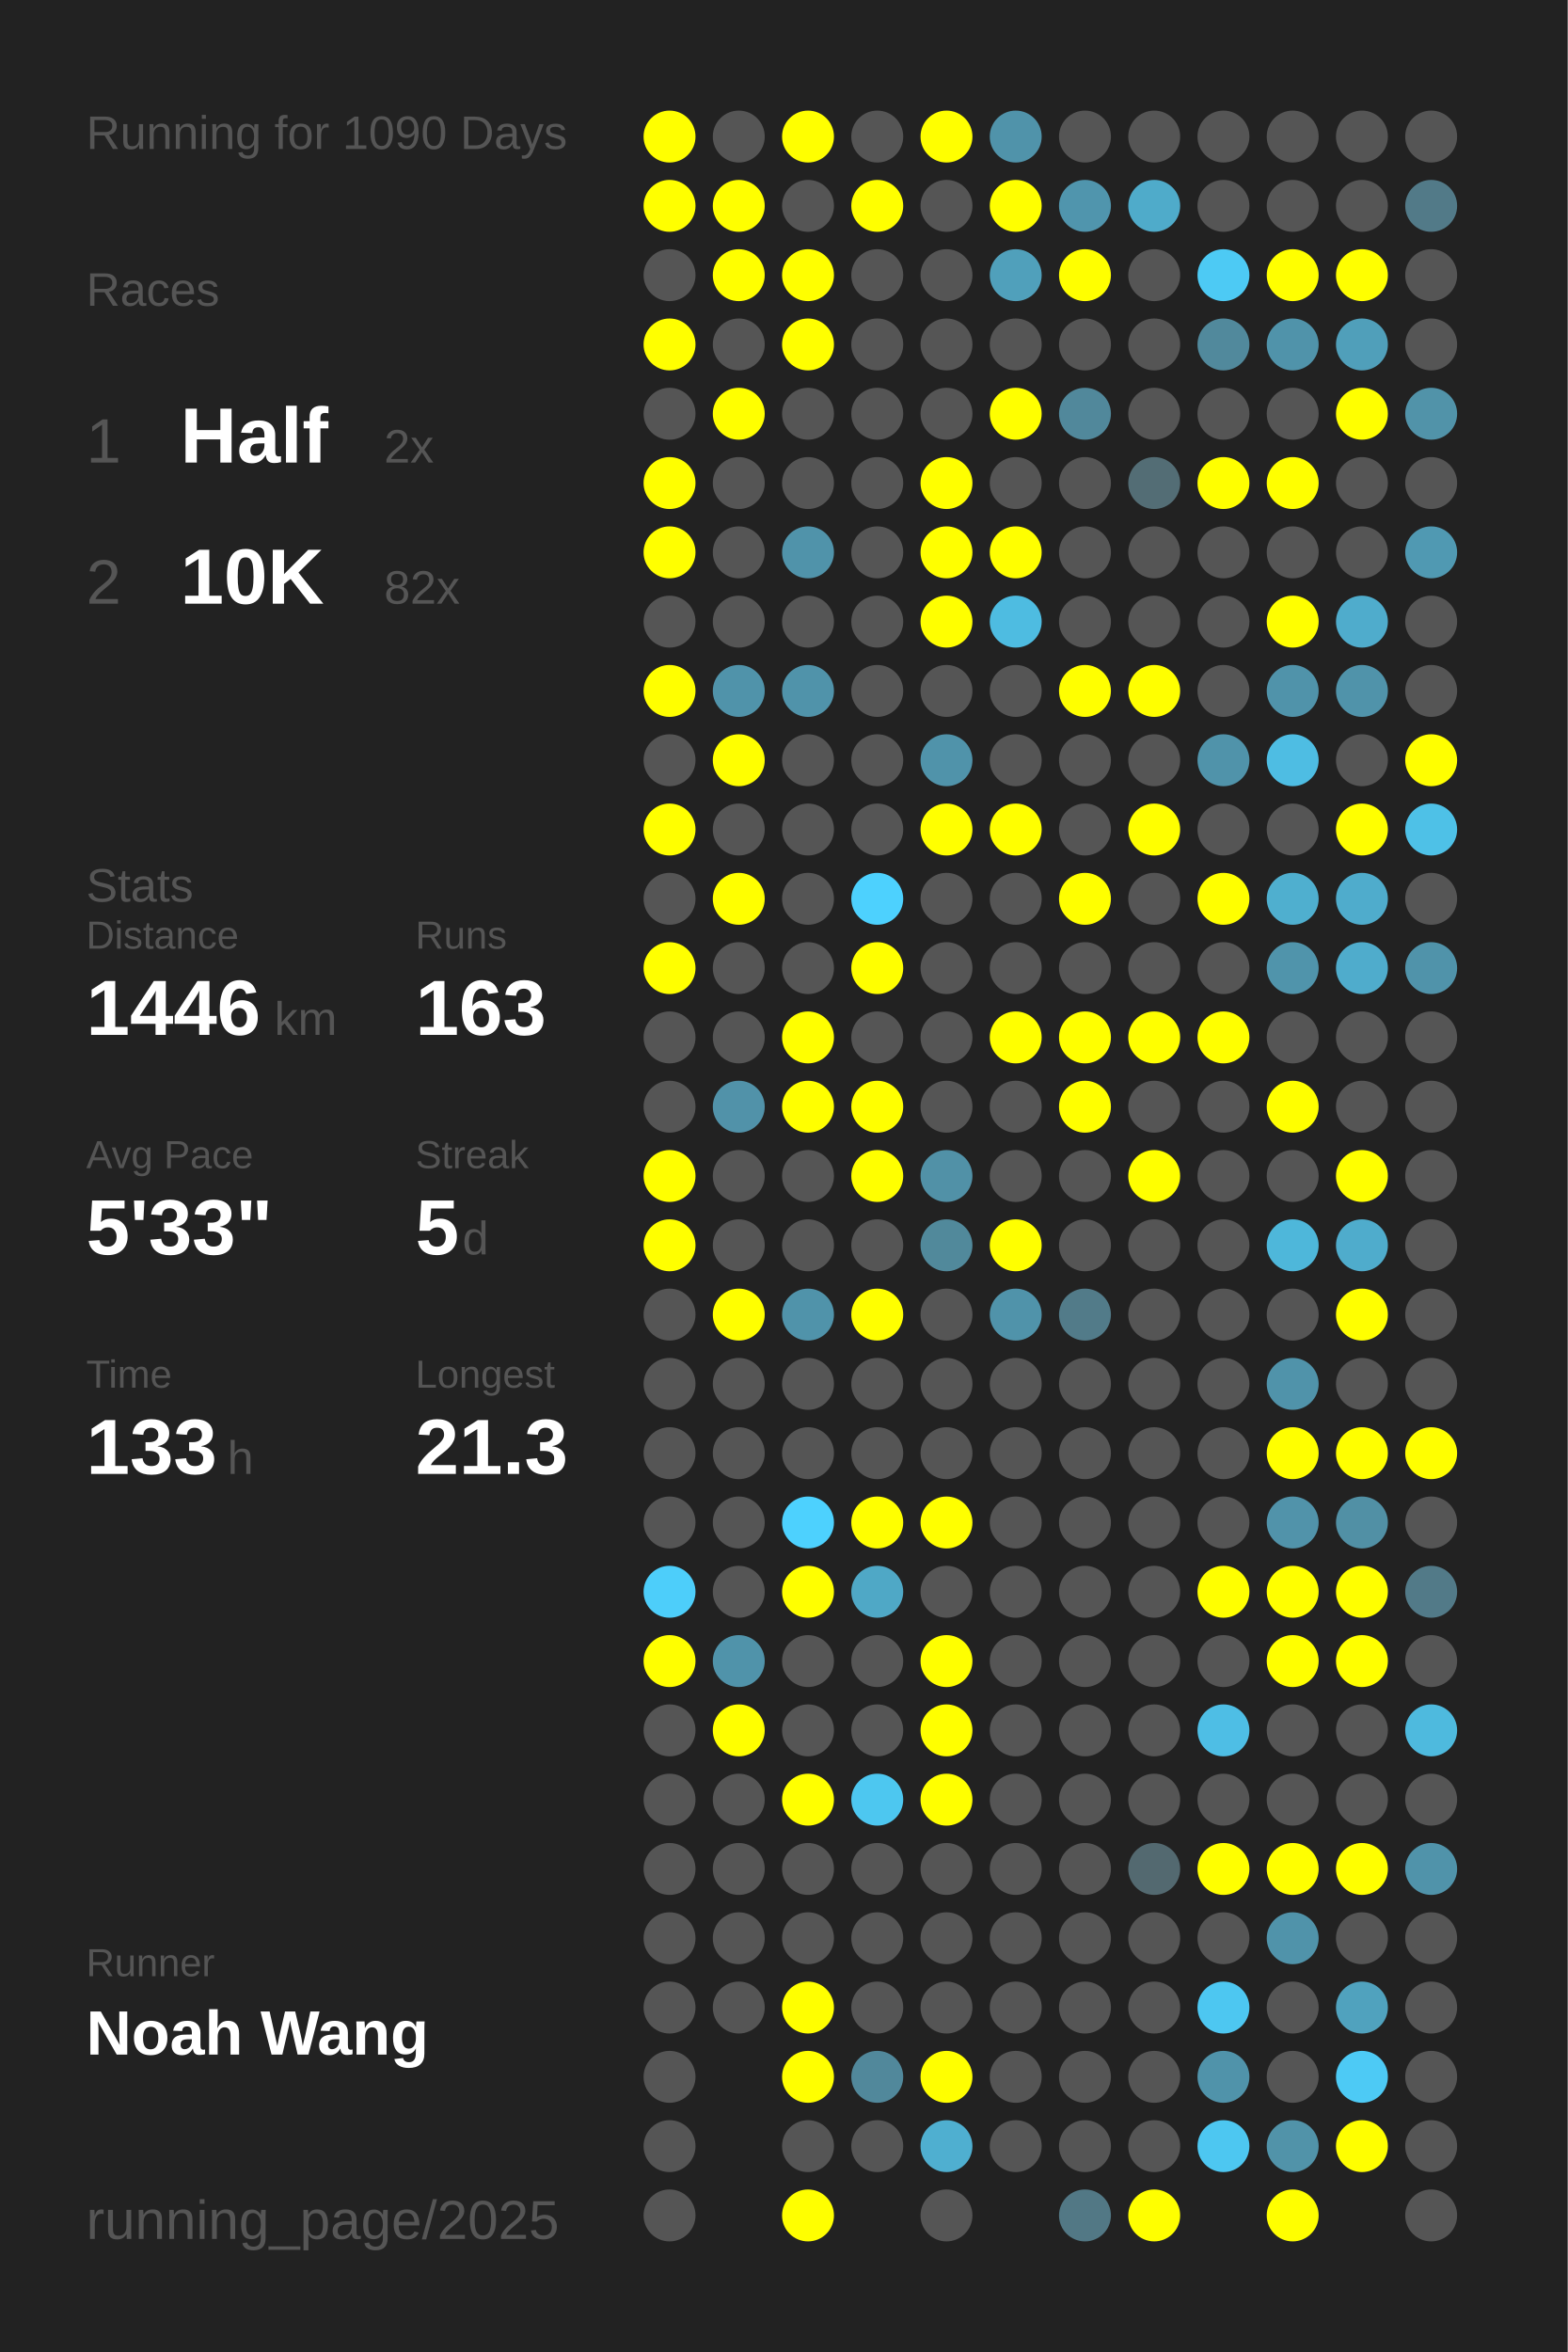
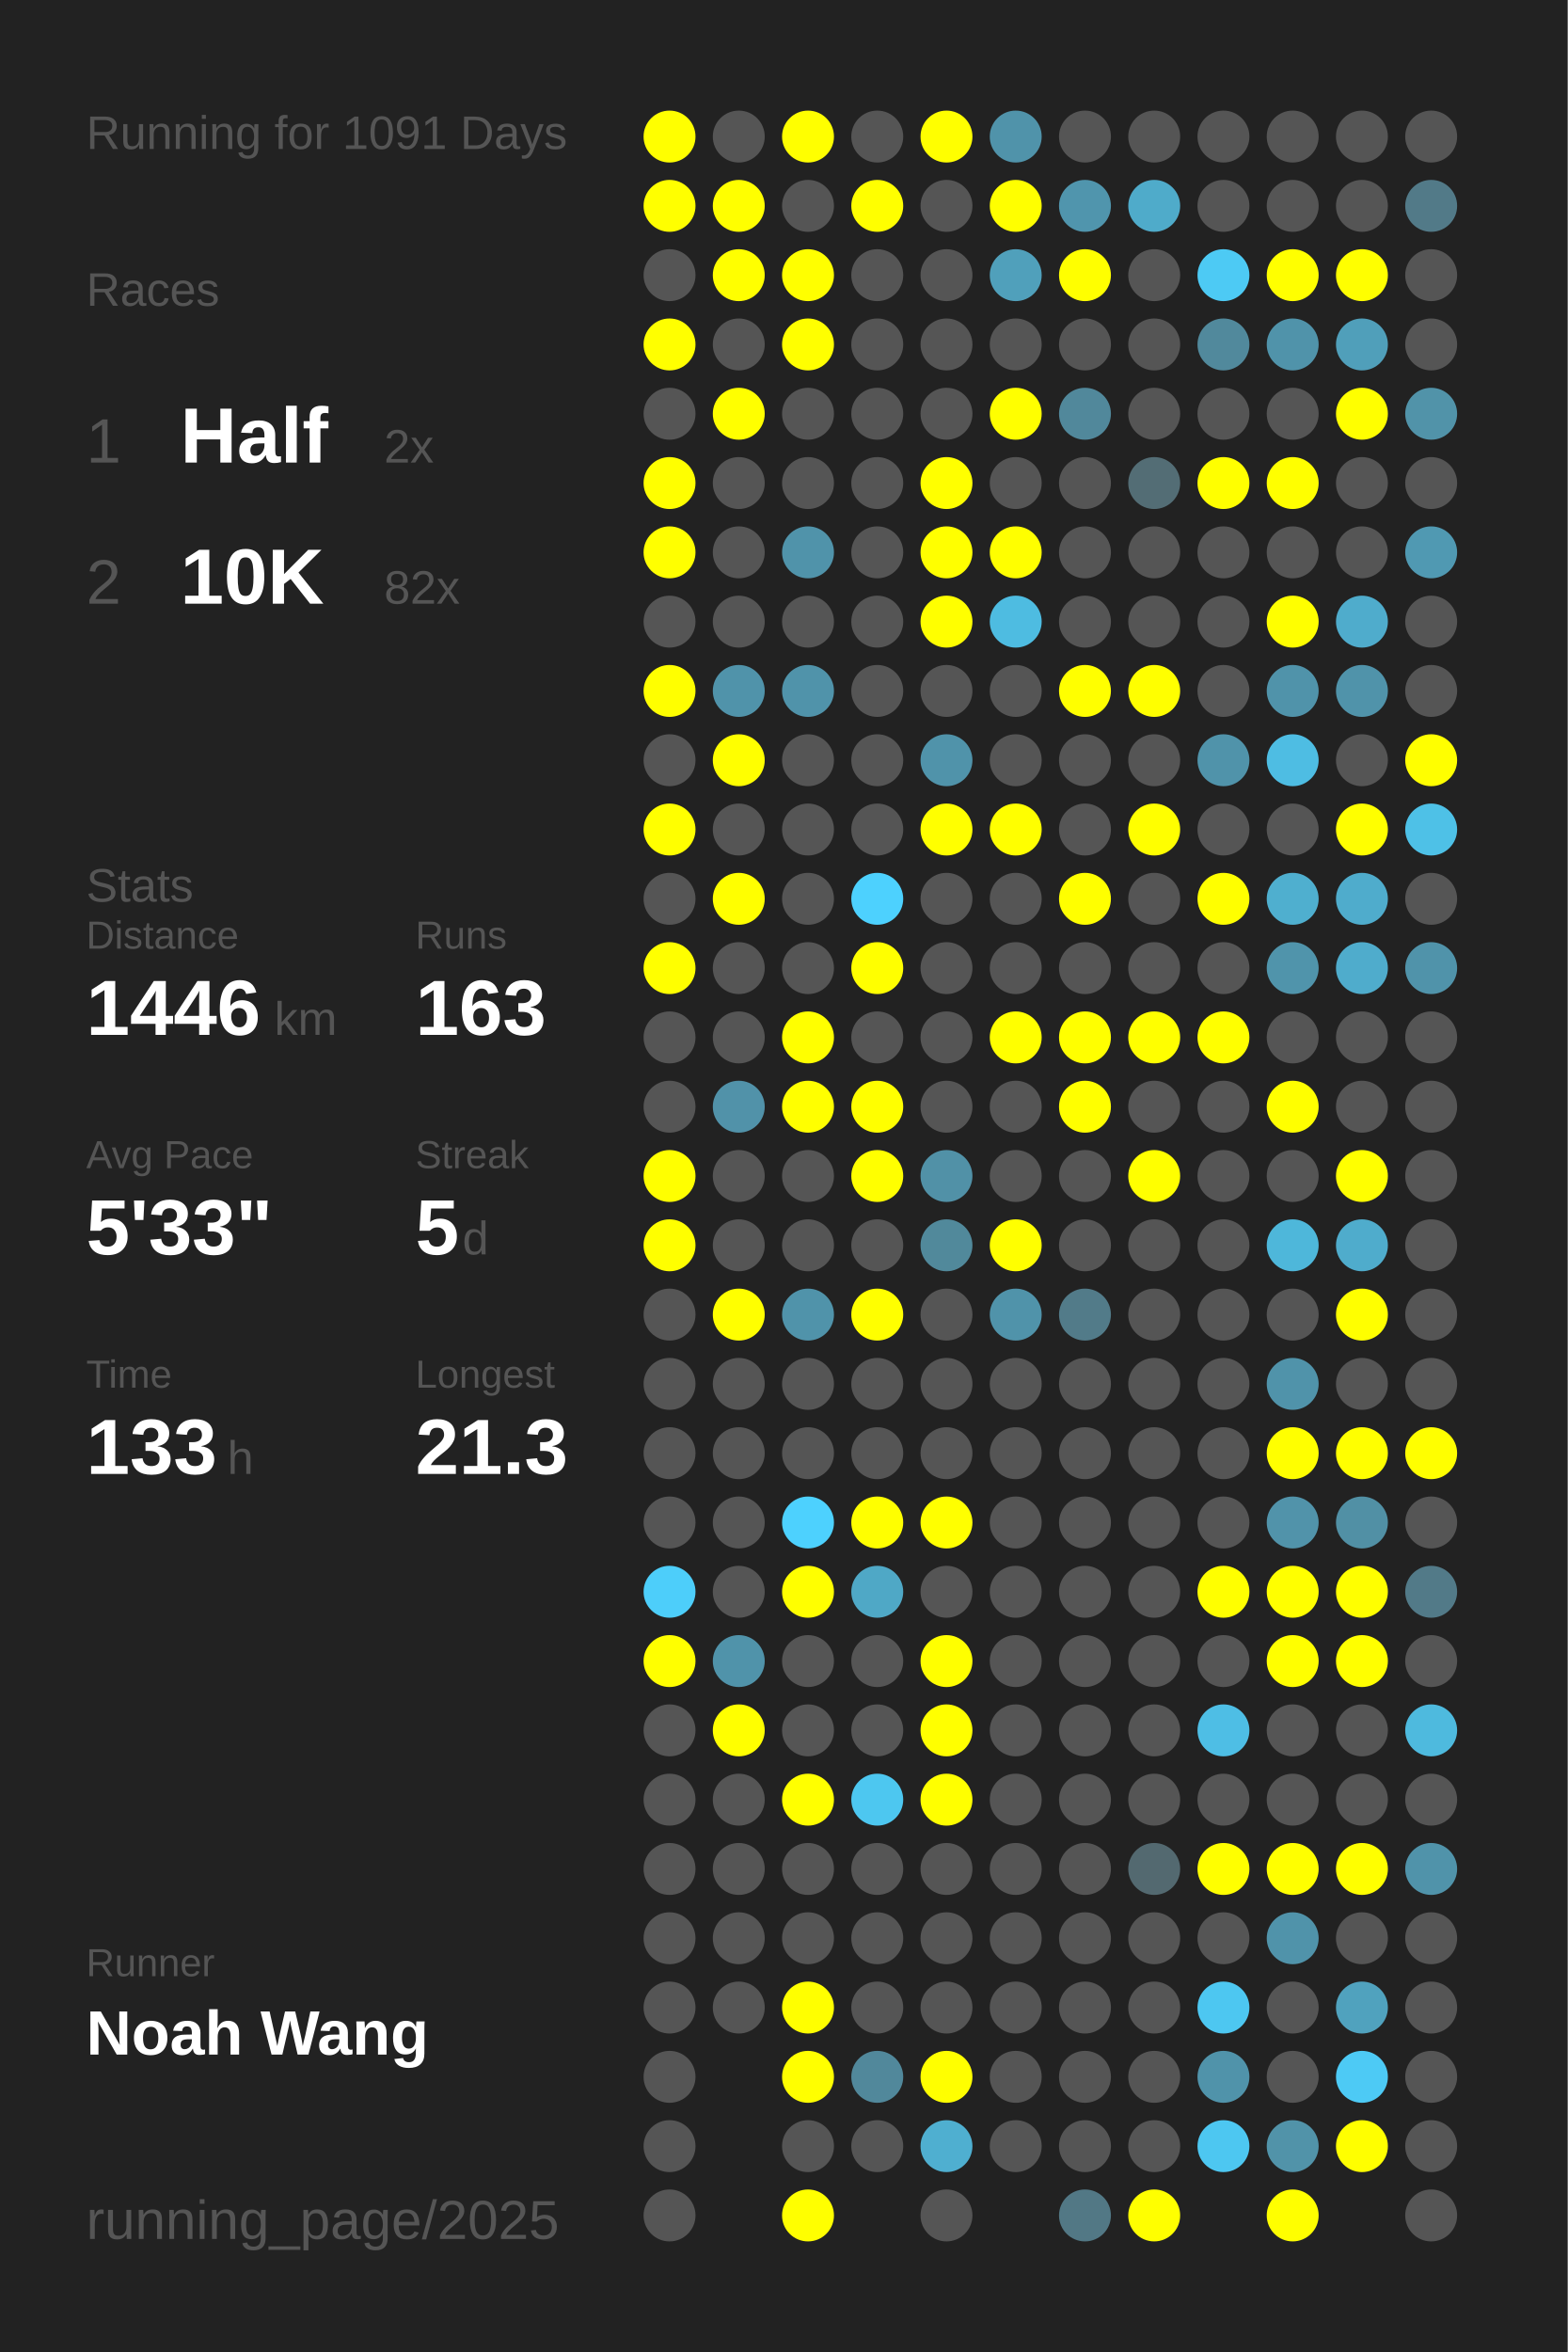
<svg xmlns="http://www.w3.org/2000/svg" baseProfile="full" height="300mm" version="1.1" viewBox="0,0,200,300" width="200mm">
  <defs />
  <rect fill="#222222" height="300" width="200" x="0" y="0" />
-   <text fill="#555555" style="font-size:6px; font-family:Arial;" x="11" y="19">Running for 1090 Days</text>
+   <text fill="#555555" style="font-size:6px; font-family:Arial;" x="11" y="19">Running for 1091 Days</text>
  <text fill="#555555" style="font-size:6px; font-family:Arial;" x="11" y="39">Races</text>
  <text fill="#555555" style="font-size:8px; font-family:Arial;" x="11" y="59">1</text>
  <text fill="#FFFFFF" style="font-size:10px; font-family:Arial; font-weight:bold;" x="23" y="59">Half</text>
  <text fill="#555555" style="font-size:6px; font-family:Arial;" x="49" y="59">2x</text>
  <text fill="#555555" style="font-size:8px; font-family:Arial;" x="11" y="77">2</text>
  <text fill="#FFFFFF" style="font-size:10px; font-family:Arial; font-weight:bold;" x="23" y="77">10K</text>
  <text fill="#555555" style="font-size:6px; font-family:Arial;" x="49" y="77">82x</text>
  <text fill="#555555" style="font-size:6px; font-family:Arial;" x="11" y="115">Stats</text>
  <text fill="#555555" style="font-size:5px; font-family:Arial;" x="11" y="121">Distance</text>
  <text fill="#FFFFFF" style="font-size:10px; font-family:Arial; font-weight:bold;" x="11" y="132">1446</text>
  <text fill="#555555" style="font-size:6px; font-family:Arial;" x="35" y="132">km</text>
  <text fill="#555555" style="font-size:5px; font-family:Arial;" x="53" y="121">Runs</text>
  <text fill="#FFFFFF" style="font-size:10px; font-family:Arial; font-weight:bold;" x="53" y="132">163</text>
  <text fill="#555555" style="font-size:5px; font-family:Arial;" x="11" y="149">Avg Pace</text>
  <text fill="#FFFFFF" style="font-size:10px; font-family:Arial; font-weight:bold;" x="11" y="160">5'33"</text>
  <text fill="#555555" style="font-size:5px; font-family:Arial;" x="53" y="149">Streak</text>
  <text fill="#FFFFFF" style="font-size:10px; font-family:Arial; font-weight:bold;" x="53" y="160">5</text>
  <text fill="#555555" style="font-size:6px; font-family:Arial;" x="59" y="160">d</text>
  <text fill="#555555" style="font-size:5px; font-family:Arial;" x="11" y="177">Time</text>
  <text fill="#FFFFFF" style="font-size:10px; font-family:Arial; font-weight:bold;" x="11" y="188">133</text>
  <text fill="#555555" style="font-size:6px; font-family:Arial;" x="29" y="188">h</text>
  <text fill="#555555" style="font-size:5px; font-family:Arial;" x="53" y="177">Longest</text>
  <text fill="#FFFFFF" style="font-size:10px; font-family:Arial; font-weight:bold;" x="53" y="188">21.3</text>
  <text fill="#555555" style="font-size:5px; font-family:Arial;" x="11" y="252.065">Runner</text>
  <text fill="#FFFFFF" style="font-size:8px; font-family:Arial; font-weight:bold;" x="11" y="262.065">Noah Wang</text>
  <text fill="#555555" style="font-size:7px; font-family:Arial;" x="11" y="285.581">running_page/2025</text>
  <circle cx="85.417" cy="17.419" fill="#FFFF00" r="3.312" />
  <circle cx="85.417" cy="26.258" fill="#FFFF00" r="3.312" />
  <circle cx="85.417" cy="35.097" fill="#555555" r="3.312" />
  <circle cx="85.417" cy="43.935" fill="#FFFF00" r="3.312" />
  <circle cx="85.417" cy="52.774" fill="#555555" r="3.312" />
  <circle cx="85.417" cy="61.613" fill="#FFFF00" r="3.312" />
  <circle cx="85.417" cy="70.452" fill="#FFFF00" r="3.312" />
  <circle cx="85.417" cy="79.29" fill="#555555" r="3.312" />
  <circle cx="85.417" cy="88.129" fill="#FFFF00" r="3.312" />
  <circle cx="85.417" cy="96.968" fill="#555555" r="3.312" />
  <circle cx="85.417" cy="105.806" fill="#FFFF00" r="3.312" />
  <circle cx="85.417" cy="114.645" fill="#555555" r="3.312" />
  <circle cx="85.417" cy="123.484" fill="#FFFF00" r="3.312" />
  <circle cx="85.417" cy="132.323" fill="#555555" r="3.312" />
  <circle cx="85.417" cy="141.161" fill="#555555" r="3.312" />
  <circle cx="85.417" cy="150" fill="#FFFF00" r="3.312" />
  <circle cx="85.417" cy="158.839" fill="#FFFF00" r="3.312" />
  <circle cx="85.417" cy="167.677" fill="#555555" r="3.312" />
  <circle cx="85.417" cy="176.516" fill="#555555" r="3.312" />
  <circle cx="85.417" cy="185.355" fill="#555555" r="3.312" />
  <circle cx="85.417" cy="194.194" fill="#555555" r="3.312" />
  <circle cx="85.417" cy="203.032" fill="#4dcefa" r="3.312" />
  <circle cx="85.417" cy="211.871" fill="#FFFF00" r="3.312" />
  <circle cx="85.417" cy="220.71" fill="#555555" r="3.312" />
  <circle cx="85.417" cy="229.548" fill="#555555" r="3.312" />
  <circle cx="85.417" cy="238.387" fill="#555555" r="3.312" />
  <circle cx="85.417" cy="247.226" fill="#555555" r="3.312" />
  <circle cx="85.417" cy="256.065" fill="#555555" r="3.312" />
  <circle cx="85.417" cy="264.903" fill="#555555" r="3.312" />
  <circle cx="85.417" cy="273.742" fill="#555555" r="3.312" />
  <circle cx="85.417" cy="282.581" fill="#555555" r="3.312" />
  <circle cx="94.25" cy="17.419" fill="#555555" r="3.312" />
  <circle cx="94.25" cy="26.258" fill="#FFFF00" r="3.312" />
  <circle cx="94.25" cy="35.097" fill="#FFFF00" r="3.312" />
  <circle cx="94.25" cy="43.935" fill="#555555" r="3.312" />
  <circle cx="94.25" cy="52.774" fill="#FFFF00" r="3.312" />
  <circle cx="94.25" cy="61.613" fill="#555555" r="3.312" />
  <circle cx="94.25" cy="70.452" fill="#555555" r="3.312" />
  <circle cx="94.25" cy="79.29" fill="#555555" r="3.312" />
  <circle cx="94.25" cy="88.129" fill="#5093aa" r="3.312" />
  <circle cx="94.25" cy="96.968" fill="#FFFF00" r="3.312" />
  <circle cx="94.25" cy="105.806" fill="#555555" r="3.312" />
  <circle cx="94.25" cy="114.645" fill="#FFFF00" r="3.312" />
  <circle cx="94.25" cy="123.484" fill="#555555" r="3.312" />
  <circle cx="94.25" cy="132.323" fill="#555555" r="3.312" />
  <circle cx="94.25" cy="141.161" fill="#5192a9" r="3.312" />
  <circle cx="94.25" cy="150" fill="#555555" r="3.312" />
  <circle cx="94.25" cy="158.839" fill="#555555" r="3.312" />
  <circle cx="94.25" cy="167.677" fill="#FFFF00" r="3.312" />
  <circle cx="94.25" cy="176.516" fill="#555555" r="3.312" />
  <circle cx="94.25" cy="185.355" fill="#555555" r="3.312" />
  <circle cx="94.25" cy="194.194" fill="#555555" r="3.312" />
  <circle cx="94.25" cy="203.032" fill="#555555" r="3.312" />
  <circle cx="94.25" cy="211.871" fill="#5093aa" r="3.312" />
  <circle cx="94.25" cy="220.71" fill="#FFFF00" r="3.312" />
  <circle cx="94.25" cy="229.548" fill="#555555" r="3.312" />
  <circle cx="94.25" cy="238.387" fill="#555555" r="3.312" />
  <circle cx="94.25" cy="247.226" fill="#555555" r="3.312" />
  <circle cx="94.25" cy="256.065" fill="#555555" r="3.312" />
  <circle cx="103.083" cy="17.419" fill="#FFFF00" r="3.312" />
  <circle cx="103.083" cy="26.258" fill="#555555" r="3.312" />
  <circle cx="103.083" cy="35.097" fill="#FFFF00" r="3.312" />
  <circle cx="103.083" cy="43.935" fill="#FFFF00" r="3.312" />
  <circle cx="103.083" cy="52.774" fill="#555555" r="3.312" />
  <circle cx="103.083" cy="61.613" fill="#555555" r="3.312" />
  <circle cx="103.083" cy="70.452" fill="#5093aa" r="3.312" />
  <circle cx="103.083" cy="79.29" fill="#555555" r="3.312" />
  <circle cx="103.083" cy="88.129" fill="#5093aa" r="3.312" />
  <circle cx="103.083" cy="96.968" fill="#555555" r="3.312" />
  <circle cx="103.083" cy="105.806" fill="#555555" r="3.312" />
  <circle cx="103.083" cy="114.645" fill="#555555" r="3.312" />
  <circle cx="103.083" cy="123.484" fill="#555555" r="3.312" />
  <circle cx="103.083" cy="132.323" fill="#FFFF00" r="3.312" />
  <circle cx="103.083" cy="141.161" fill="#FFFF00" r="3.312" />
  <circle cx="103.083" cy="150" fill="#555555" r="3.312" />
  <circle cx="103.083" cy="158.839" fill="#555555" r="3.312" />
  <circle cx="103.083" cy="167.677" fill="#5093aa" r="3.312" />
  <circle cx="103.083" cy="176.516" fill="#555555" r="3.312" />
  <circle cx="103.083" cy="185.355" fill="#555555" r="3.312" />
  <circle cx="103.083" cy="194.194" fill="#4dd1fe" r="3.312" />
  <circle cx="103.083" cy="203.032" fill="#FFFF00" r="3.312" />
  <circle cx="103.083" cy="211.871" fill="#555555" r="3.312" />
  <circle cx="103.083" cy="220.71" fill="#555555" r="3.312" />
  <circle cx="103.083" cy="229.548" fill="#FFFF00" r="3.312" />
  <circle cx="103.083" cy="238.387" fill="#555555" r="3.312" />
  <circle cx="103.083" cy="247.226" fill="#555555" r="3.312" />
  <circle cx="103.083" cy="256.065" fill="#FFFF00" r="3.312" />
  <circle cx="103.083" cy="264.903" fill="#FFFF00" r="3.312" />
  <circle cx="103.083" cy="273.742" fill="#555555" r="3.312" />
  <circle cx="103.083" cy="282.581" fill="#FFFF00" r="3.312" />
  <circle cx="111.917" cy="17.419" fill="#555555" r="3.312" />
  <circle cx="111.917" cy="26.258" fill="#FFFF00" r="3.312" />
  <circle cx="111.917" cy="35.097" fill="#555555" r="3.312" />
  <circle cx="111.917" cy="43.935" fill="#555555" r="3.312" />
  <circle cx="111.917" cy="52.774" fill="#555555" r="3.312" />
  <circle cx="111.917" cy="61.613" fill="#555555" r="3.312" />
  <circle cx="111.917" cy="70.452" fill="#555555" r="3.312" />
  <circle cx="111.917" cy="79.29" fill="#555555" r="3.312" />
  <circle cx="111.917" cy="88.129" fill="#555555" r="3.312" />
  <circle cx="111.917" cy="96.968" fill="#555555" r="3.312" />
  <circle cx="111.917" cy="105.806" fill="#555555" r="3.312" />
  <circle cx="111.917" cy="114.645" fill="#4dd1fe" r="3.312" />
  <circle cx="111.917" cy="123.484" fill="#FFFF00" r="3.312" />
  <circle cx="111.917" cy="132.323" fill="#555555" r="3.312" />
  <circle cx="111.917" cy="141.161" fill="#FFFF00" r="3.312" />
  <circle cx="111.917" cy="150" fill="#FFFF00" r="3.312" />
  <circle cx="111.917" cy="158.839" fill="#555555" r="3.312" />
  <circle cx="111.917" cy="167.677" fill="#FFFF00" r="3.312" />
  <circle cx="111.917" cy="176.516" fill="#555555" r="3.312" />
  <circle cx="111.917" cy="185.355" fill="#555555" r="3.312" />
  <circle cx="111.917" cy="194.194" fill="#FFFF00" r="3.312" />
  <circle cx="111.917" cy="203.032" fill="#4fa8c6" r="3.312" />
  <circle cx="111.917" cy="211.871" fill="#555555" r="3.312" />
  <circle cx="111.917" cy="220.71" fill="#555555" r="3.312" />
  <circle cx="111.917" cy="229.548" fill="#4dc7f0" r="3.312" />
  <circle cx="111.917" cy="238.387" fill="#555555" r="3.312" />
  <circle cx="111.917" cy="247.226" fill="#555555" r="3.312" />
  <circle cx="111.917" cy="256.065" fill="#555555" r="3.312" />
  <circle cx="111.917" cy="264.903" fill="#51889b" r="3.312" />
  <circle cx="111.917" cy="273.742" fill="#555555" r="3.312" />
  <circle cx="120.75" cy="17.419" fill="#FFFF00" r="3.312" />
  <circle cx="120.75" cy="26.258" fill="#555555" r="3.312" />
  <circle cx="120.75" cy="35.097" fill="#555555" r="3.312" />
  <circle cx="120.75" cy="43.935" fill="#555555" r="3.312" />
  <circle cx="120.75" cy="52.774" fill="#555555" r="3.312" />
  <circle cx="120.75" cy="61.613" fill="#FFFF00" r="3.312" />
  <circle cx="120.75" cy="70.452" fill="#FFFF00" r="3.312" />
  <circle cx="120.75" cy="79.29" fill="#FFFF00" r="3.312" />
  <circle cx="120.75" cy="88.129" fill="#555555" r="3.312" />
  <circle cx="120.75" cy="96.968" fill="#5093aa" r="3.312" />
  <circle cx="120.75" cy="105.806" fill="#FFFF00" r="3.312" />
  <circle cx="120.75" cy="114.645" fill="#555555" r="3.312" />
  <circle cx="120.75" cy="123.484" fill="#555555" r="3.312" />
  <circle cx="120.75" cy="132.323" fill="#555555" r="3.312" />
  <circle cx="120.75" cy="141.161" fill="#555555" r="3.312" />
  <circle cx="120.75" cy="150" fill="#5191a7" r="3.312" />
  <circle cx="120.75" cy="158.839" fill="#51899b" r="3.312" />
  <circle cx="120.75" cy="167.677" fill="#555555" r="3.312" />
  <circle cx="120.75" cy="176.516" fill="#555555" r="3.312" />
  <circle cx="120.75" cy="185.355" fill="#555555" r="3.312" />
  <circle cx="120.75" cy="194.194" fill="#FFFF00" r="3.312" />
  <circle cx="120.75" cy="203.032" fill="#555555" r="3.312" />
  <circle cx="120.75" cy="211.871" fill="#FFFF00" r="3.312" />
  <circle cx="120.75" cy="220.71" fill="#FFFF00" r="3.312" />
  <circle cx="120.75" cy="229.548" fill="#FFFF00" r="3.312" />
  <circle cx="120.75" cy="238.387" fill="#555555" r="3.312" />
  <circle cx="120.75" cy="247.226" fill="#555555" r="3.312" />
  <circle cx="120.75" cy="256.065" fill="#555555" r="3.312" />
  <circle cx="120.75" cy="264.903" fill="#FFFF00" r="3.312" />
  <circle cx="120.75" cy="273.742" fill="#4fafd0" r="3.312" />
  <circle cx="120.75" cy="282.581" fill="#555555" r="3.312" />
  <circle cx="129.583" cy="17.419" fill="#5093aa" r="3.312" />
  <circle cx="129.583" cy="26.258" fill="#FFFF00" r="3.312" />
  <circle cx="129.583" cy="35.097" fill="#50a0bb" r="3.312" />
  <circle cx="129.583" cy="43.935" fill="#555555" r="3.312" />
  <circle cx="129.583" cy="52.774" fill="#FFFF00" r="3.312" />
  <circle cx="129.583" cy="61.613" fill="#555555" r="3.312" />
  <circle cx="129.583" cy="70.452" fill="#FFFF00" r="3.312" />
  <circle cx="129.583" cy="79.29" fill="#4ebce1" r="3.312" />
  <circle cx="129.583" cy="88.129" fill="#555555" r="3.312" />
  <circle cx="129.583" cy="96.968" fill="#555555" r="3.312" />
  <circle cx="129.583" cy="105.806" fill="#FFFF00" r="3.312" />
  <circle cx="129.583" cy="114.645" fill="#555555" r="3.312" />
  <circle cx="129.583" cy="123.484" fill="#555555" r="3.312" />
  <circle cx="129.583" cy="132.323" fill="#FFFF00" r="3.312" />
  <circle cx="129.583" cy="141.161" fill="#555555" r="3.312" />
  <circle cx="129.583" cy="150" fill="#555555" r="3.312" />
  <circle cx="129.583" cy="158.839" fill="#FFFF00" r="3.312" />
  <circle cx="129.583" cy="167.677" fill="#5093aa" r="3.312" />
  <circle cx="129.583" cy="176.516" fill="#555555" r="3.312" />
  <circle cx="129.583" cy="185.355" fill="#555555" r="3.312" />
  <circle cx="129.583" cy="194.194" fill="#555555" r="3.312" />
  <circle cx="129.583" cy="203.032" fill="#555555" r="3.312" />
  <circle cx="129.583" cy="211.871" fill="#555555" r="3.312" />
  <circle cx="129.583" cy="220.71" fill="#555555" r="3.312" />
  <circle cx="129.583" cy="229.548" fill="#555555" r="3.312" />
  <circle cx="129.583" cy="238.387" fill="#555555" r="3.312" />
  <circle cx="129.583" cy="247.226" fill="#555555" r="3.312" />
  <circle cx="129.583" cy="256.065" fill="#555555" r="3.312" />
  <circle cx="129.583" cy="264.903" fill="#555555" r="3.312" />
  <circle cx="129.583" cy="273.742" fill="#555555" r="3.312" />
  <circle cx="138.417" cy="17.419" fill="#555555" r="3.312" />
  <circle cx="138.417" cy="26.258" fill="#5095ad" r="3.312" />
  <circle cx="138.417" cy="35.097" fill="#FFFF00" r="3.312" />
  <circle cx="138.417" cy="43.935" fill="#555555" r="3.312" />
  <circle cx="138.417" cy="52.774" fill="#51889b" r="3.312" />
  <circle cx="138.417" cy="61.613" fill="#555555" r="3.312" />
  <circle cx="138.417" cy="70.452" fill="#555555" r="3.312" />
  <circle cx="138.417" cy="79.29" fill="#555555" r="3.312" />
  <circle cx="138.417" cy="88.129" fill="#FFFF00" r="3.312" />
  <circle cx="138.417" cy="96.968" fill="#555555" r="3.312" />
  <circle cx="138.417" cy="105.806" fill="#555555" r="3.312" />
  <circle cx="138.417" cy="114.645" fill="#FFFF00" r="3.312" />
  <circle cx="138.417" cy="123.484" fill="#555555" r="3.312" />
  <circle cx="138.417" cy="132.323" fill="#FFFF00" r="3.312" />
  <circle cx="138.417" cy="141.161" fill="#FFFF00" r="3.312" />
  <circle cx="138.417" cy="150" fill="#555555" r="3.312" />
  <circle cx="138.417" cy="158.839" fill="#555555" r="3.312" />
  <circle cx="138.417" cy="167.677" fill="#527b89" r="3.312" />
  <circle cx="138.417" cy="176.516" fill="#555555" r="3.312" />
  <circle cx="138.417" cy="185.355" fill="#555555" r="3.312" />
  <circle cx="138.417" cy="194.194" fill="#555555" r="3.312" />
  <circle cx="138.417" cy="203.032" fill="#555555" r="3.312" />
  <circle cx="138.417" cy="211.871" fill="#555555" r="3.312" />
  <circle cx="138.417" cy="220.71" fill="#555555" r="3.312" />
  <circle cx="138.417" cy="229.548" fill="#555555" r="3.312" />
  <circle cx="138.417" cy="238.387" fill="#555555" r="3.312" />
  <circle cx="138.417" cy="247.226" fill="#555555" r="3.312" />
  <circle cx="138.417" cy="256.065" fill="#555555" r="3.312" />
  <circle cx="138.417" cy="264.903" fill="#555555" r="3.312" />
  <circle cx="138.417" cy="273.742" fill="#555555" r="3.312" />
  <circle cx="138.417" cy="282.581" fill="#527885" r="3.312" />
  <circle cx="147.25" cy="17.419" fill="#555555" r="3.312" />
  <circle cx="147.25" cy="26.258" fill="#4fabca" r="3.312" />
  <circle cx="147.25" cy="35.097" fill="#555555" r="3.312" />
  <circle cx="147.25" cy="43.935" fill="#555555" r="3.312" />
  <circle cx="147.25" cy="52.774" fill="#555555" r="3.312" />
  <circle cx="147.25" cy="61.613" fill="#536d75" r="3.312" />
  <circle cx="147.25" cy="70.452" fill="#555555" r="3.312" />
  <circle cx="147.25" cy="79.29" fill="#555555" r="3.312" />
  <circle cx="147.25" cy="88.129" fill="#FFFF00" r="3.312" />
  <circle cx="147.25" cy="96.968" fill="#555555" r="3.312" />
  <circle cx="147.25" cy="105.806" fill="#FFFF00" r="3.312" />
  <circle cx="147.25" cy="114.645" fill="#555555" r="3.312" />
  <circle cx="147.25" cy="123.484" fill="#555555" r="3.312" />
  <circle cx="147.25" cy="132.323" fill="#FFFF00" r="3.312" />
  <circle cx="147.25" cy="141.161" fill="#555555" r="3.312" />
  <circle cx="147.25" cy="150" fill="#FFFF00" r="3.312" />
  <circle cx="147.25" cy="158.839" fill="#555555" r="3.312" />
  <circle cx="147.25" cy="167.677" fill="#555555" r="3.312" />
  <circle cx="147.25" cy="176.516" fill="#555555" r="3.312" />
  <circle cx="147.25" cy="185.355" fill="#555555" r="3.312" />
  <circle cx="147.25" cy="194.194" fill="#555555" r="3.312" />
  <circle cx="147.25" cy="203.032" fill="#555555" r="3.312" />
  <circle cx="147.25" cy="211.871" fill="#555555" r="3.312" />
  <circle cx="147.25" cy="220.71" fill="#555555" r="3.312" />
  <circle cx="147.25" cy="229.548" fill="#555555" r="3.312" />
  <circle cx="147.25" cy="238.387" fill="#536970" r="3.312" />
  <circle cx="147.25" cy="247.226" fill="#555555" r="3.312" />
  <circle cx="147.25" cy="256.065" fill="#555555" r="3.312" />
  <circle cx="147.25" cy="264.903" fill="#555555" r="3.312" />
  <circle cx="147.25" cy="273.742" fill="#555555" r="3.312" />
  <circle cx="147.25" cy="282.581" fill="#FFFF00" r="3.312" />
  <circle cx="156.083" cy="17.419" fill="#555555" r="3.312" />
  <circle cx="156.083" cy="26.258" fill="#555555" r="3.312" />
  <circle cx="156.083" cy="35.097" fill="#4dcaf4" r="3.312" />
  <circle cx="156.083" cy="43.935" fill="#51899c" r="3.312" />
  <circle cx="156.083" cy="52.774" fill="#555555" r="3.312" />
  <circle cx="156.083" cy="61.613" fill="#FFFF00" r="3.312" />
  <circle cx="156.083" cy="70.452" fill="#555555" r="3.312" />
  <circle cx="156.083" cy="79.29" fill="#555555" r="3.312" />
  <circle cx="156.083" cy="88.129" fill="#555555" r="3.312" />
  <circle cx="156.083" cy="96.968" fill="#5093aa" r="3.312" />
  <circle cx="156.083" cy="105.806" fill="#555555" r="3.312" />
  <circle cx="156.083" cy="114.645" fill="#FFFF00" r="3.312" />
  <circle cx="156.083" cy="123.484" fill="#555555" r="3.312" />
  <circle cx="156.083" cy="132.323" fill="#FFFF00" r="3.312" />
  <circle cx="156.083" cy="141.161" fill="#555555" r="3.312" />
  <circle cx="156.083" cy="150" fill="#555555" r="3.312" />
  <circle cx="156.083" cy="158.839" fill="#555555" r="3.312" />
  <circle cx="156.083" cy="167.677" fill="#555555" r="3.312" />
  <circle cx="156.083" cy="176.516" fill="#555555" r="3.312" />
  <circle cx="156.083" cy="185.355" fill="#555555" r="3.312" />
  <circle cx="156.083" cy="194.194" fill="#555555" r="3.312" />
  <circle cx="156.083" cy="203.032" fill="#FFFF00" r="3.312" />
  <circle cx="156.083" cy="211.871" fill="#555555" r="3.312" />
  <circle cx="156.083" cy="220.71" fill="#4ebee5" r="3.312" />
  <circle cx="156.083" cy="229.548" fill="#555555" r="3.312" />
  <circle cx="156.083" cy="238.387" fill="#FFFF00" r="3.312" />
  <circle cx="156.083" cy="247.226" fill="#555555" r="3.312" />
  <circle cx="156.083" cy="256.065" fill="#4dc7f1" r="3.312" />
  <circle cx="156.083" cy="264.903" fill="#5093aa" r="3.312" />
  <circle cx="156.083" cy="273.742" fill="#4dc7f1" r="3.312" />
  <circle cx="164.917" cy="17.419" fill="#555555" r="3.312" />
  <circle cx="164.917" cy="26.258" fill="#555555" r="3.312" />
  <circle cx="164.917" cy="35.097" fill="#FFFF00" r="3.312" />
  <circle cx="164.917" cy="43.935" fill="#5093aa" r="3.312" />
  <circle cx="164.917" cy="52.774" fill="#555555" r="3.312" />
  <circle cx="164.917" cy="61.613" fill="#FFFF00" r="3.312" />
  <circle cx="164.917" cy="70.452" fill="#555555" r="3.312" />
  <circle cx="164.917" cy="79.29" fill="#FFFF00" r="3.312" />
  <circle cx="164.917" cy="88.129" fill="#5093aa" r="3.312" />
  <circle cx="164.917" cy="96.968" fill="#4ebde3" r="3.312" />
  <circle cx="164.917" cy="105.806" fill="#555555" r="3.312" />
  <circle cx="164.917" cy="114.645" fill="#4fafcf" r="3.312" />
  <circle cx="164.917" cy="123.484" fill="#5094ab" r="3.312" />
  <circle cx="164.917" cy="132.323" fill="#555555" r="3.312" />
  <circle cx="164.917" cy="141.161" fill="#FFFF00" r="3.312" />
  <circle cx="164.917" cy="150" fill="#555555" r="3.312" />
  <circle cx="164.917" cy="158.839" fill="#4eb7da" r="3.312" />
  <circle cx="164.917" cy="167.677" fill="#555555" r="3.312" />
  <circle cx="164.917" cy="176.516" fill="#5093aa" r="3.312" />
  <circle cx="164.917" cy="185.355" fill="#FFFF00" r="3.312" />
  <circle cx="164.917" cy="194.194" fill="#5193aa" r="3.312" />
  <circle cx="164.917" cy="203.032" fill="#FFFF00" r="3.312" />
  <circle cx="164.917" cy="211.871" fill="#FFFF00" r="3.312" />
  <circle cx="164.917" cy="220.71" fill="#555555" r="3.312" />
  <circle cx="164.917" cy="229.548" fill="#555555" r="3.312" />
  <circle cx="164.917" cy="238.387" fill="#FFFF00" r="3.312" />
  <circle cx="164.917" cy="247.226" fill="#5093aa" r="3.312" />
  <circle cx="164.917" cy="256.065" fill="#555555" r="3.312" />
  <circle cx="164.917" cy="264.903" fill="#555555" r="3.312" />
  <circle cx="164.917" cy="273.742" fill="#5193a9" r="3.312" />
  <circle cx="164.917" cy="282.581" fill="#FFFF00" r="3.312" />
  <circle cx="173.75" cy="17.419" fill="#555555" r="3.312" />
  <circle cx="173.75" cy="26.258" fill="#555555" r="3.312" />
  <circle cx="173.75" cy="35.097" fill="#FFFF00" r="3.312" />
  <circle cx="173.75" cy="43.935" fill="#509fba" r="3.312" />
  <circle cx="173.75" cy="52.774" fill="#FFFF00" r="3.312" />
  <circle cx="173.75" cy="61.613" fill="#555555" r="3.312" />
  <circle cx="173.75" cy="70.452" fill="#555555" r="3.312" />
  <circle cx="173.75" cy="79.29" fill="#4faccc" r="3.312" />
  <circle cx="173.75" cy="88.129" fill="#5093aa" r="3.312" />
  <circle cx="173.75" cy="96.968" fill="#555555" r="3.312" />
  <circle cx="173.75" cy="105.806" fill="#FFFF00" r="3.312" />
  <circle cx="173.75" cy="114.645" fill="#4faccc" r="3.312" />
  <circle cx="173.75" cy="123.484" fill="#4faccc" r="3.312" />
  <circle cx="173.75" cy="132.323" fill="#555555" r="3.312" />
  <circle cx="173.75" cy="141.161" fill="#555555" r="3.312" />
  <circle cx="173.75" cy="150" fill="#FFFF00" r="3.312" />
  <circle cx="173.75" cy="158.839" fill="#4faccc" r="3.312" />
  <circle cx="173.75" cy="167.677" fill="#FFFF00" r="3.312" />
  <circle cx="173.75" cy="176.516" fill="#555555" r="3.312" />
  <circle cx="173.75" cy="185.355" fill="#FFFF00" r="3.312" />
  <circle cx="173.75" cy="194.194" fill="#5190a5" r="3.312" />
  <circle cx="173.75" cy="203.032" fill="#FFFF00" r="3.312" />
  <circle cx="173.75" cy="211.871" fill="#FFFF00" r="3.312" />
  <circle cx="173.75" cy="220.71" fill="#555555" r="3.312" />
  <circle cx="173.75" cy="229.548" fill="#555555" r="3.312" />
  <circle cx="173.75" cy="238.387" fill="#FFFF00" r="3.312" />
  <circle cx="173.75" cy="247.226" fill="#555555" r="3.312" />
  <circle cx="173.75" cy="256.065" fill="#50a2be" r="3.312" />
  <circle cx="173.75" cy="264.903" fill="#4dcaf5" r="3.312" />
  <circle cx="173.75" cy="273.742" fill="#FFFF00" r="3.312" />
  <circle cx="182.583" cy="17.419" fill="#555555" r="3.312" />
  <circle cx="182.583" cy="26.258" fill="#527a88" r="3.312" />
  <circle cx="182.583" cy="35.097" fill="#555555" r="3.312" />
  <circle cx="182.583" cy="43.935" fill="#555555" r="3.312" />
  <circle cx="182.583" cy="52.774" fill="#5193a9" r="3.312" />
  <circle cx="182.583" cy="61.613" fill="#555555" r="3.312" />
  <circle cx="182.583" cy="70.452" fill="#5099b2" r="3.312" />
  <circle cx="182.583" cy="79.29" fill="#555555" r="3.312" />
  <circle cx="182.583" cy="88.129" fill="#555555" r="3.312" />
  <circle cx="182.583" cy="96.968" fill="#FFFF00" r="3.312" />
  <circle cx="182.583" cy="105.806" fill="#4ec1e7" r="3.312" />
  <circle cx="182.583" cy="114.645" fill="#555555" r="3.312" />
  <circle cx="182.583" cy="123.484" fill="#5093aa" r="3.312" />
  <circle cx="182.583" cy="132.323" fill="#555555" r="3.312" />
  <circle cx="182.583" cy="141.161" fill="#555555" r="3.312" />
  <circle cx="182.583" cy="150" fill="#555555" r="3.312" />
  <circle cx="182.583" cy="158.839" fill="#555555" r="3.312" />
  <circle cx="182.583" cy="167.677" fill="#555555" r="3.312" />
  <circle cx="182.583" cy="176.516" fill="#555555" r="3.312" />
  <circle cx="182.583" cy="185.355" fill="#FFFF00" r="3.312" />
  <circle cx="182.583" cy="194.194" fill="#555555" r="3.312" />
  <circle cx="182.583" cy="203.032" fill="#527a88" r="3.312" />
  <circle cx="182.583" cy="211.871" fill="#555555" r="3.312" />
  <circle cx="182.583" cy="220.71" fill="#4ebade" r="3.312" />
  <circle cx="182.583" cy="229.548" fill="#555555" r="3.312" />
  <circle cx="182.583" cy="238.387" fill="#5093aa" r="3.312" />
  <circle cx="182.583" cy="247.226" fill="#555555" r="3.312" />
  <circle cx="182.583" cy="256.065" fill="#555555" r="3.312" />
  <circle cx="182.583" cy="264.903" fill="#555555" r="3.312" />
  <circle cx="182.583" cy="273.742" fill="#555555" r="3.312" />
  <circle cx="182.583" cy="282.581" fill="#555555" r="3.312" />
</svg>
